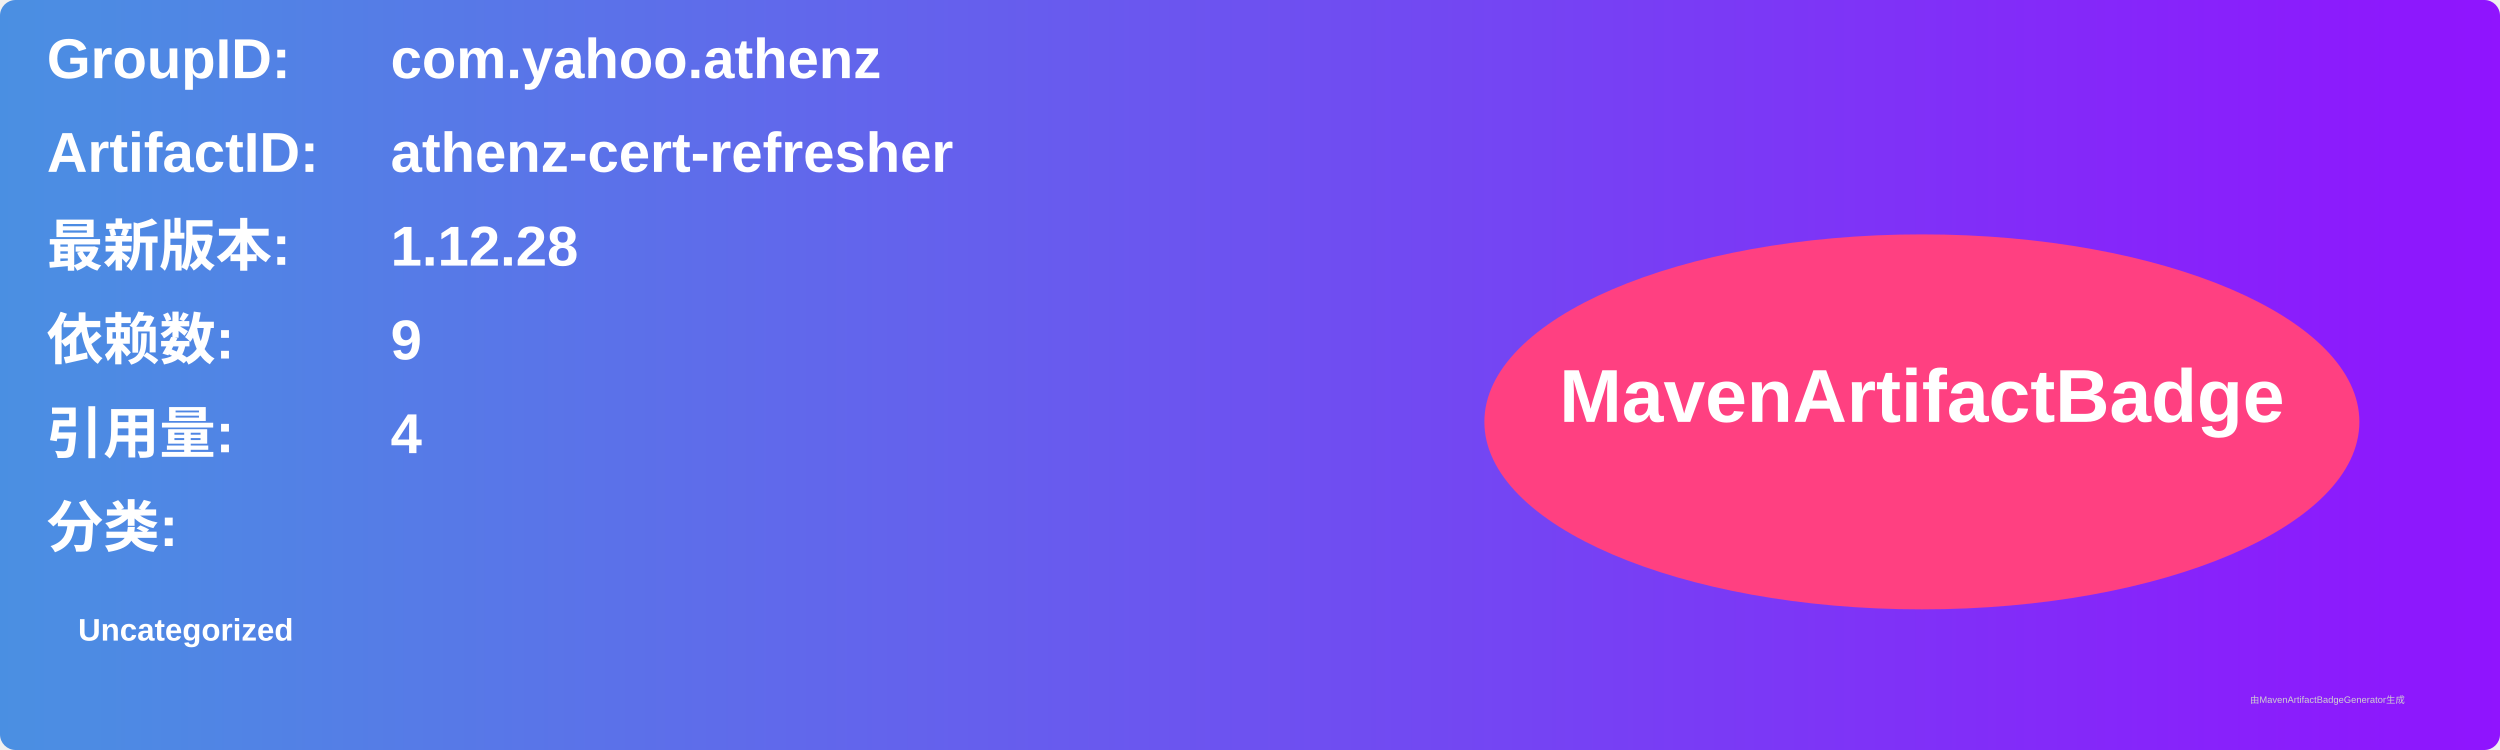
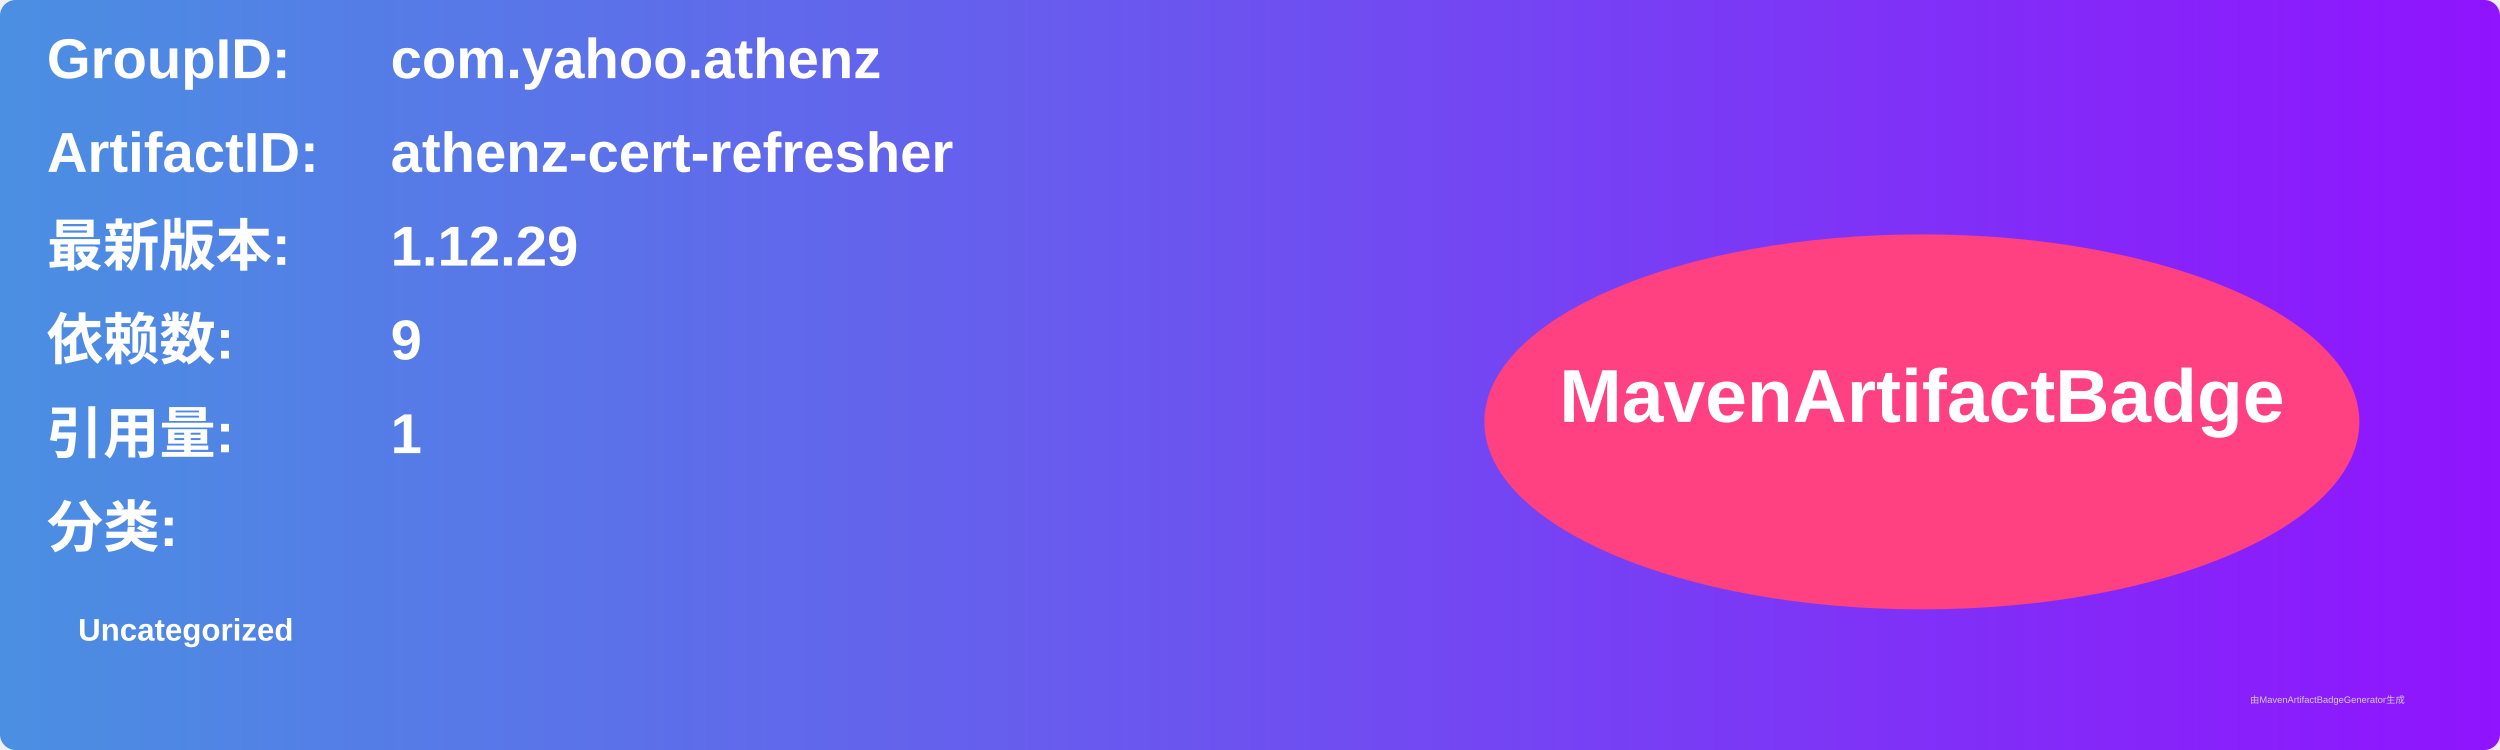
<svg xmlns="http://www.w3.org/2000/svg" width="800" height="240" viewBox="0 0 800 240">
  <linearGradient id="grad" x1="0%" y1="0%" x2="100%" y2="0%">
    <stop offset="0%" stop-color="#4a90e2" />
    <stop offset="100%" stop-color="#9013fe" />
  </linearGradient>
  <rect width="100%" height="100%" rx="5" ry="5" fill="url(#grad)" />
  <g transform="translate(15, 15)">
    <text x="0" y="10" font-family="Arial" font-size="18" fill="white" font-weight="bold" width="260">GroupID:</text>
    <text x="110" y="10" font-family="Arial" font-size="18" fill="white" font-weight="bold" width="460">com.yahoo.athenz</text>
    <text x="0" y="40" font-family="Arial" font-size="18" fill="white" font-weight="bold" width="260">ArtifactID:</text>
    <text x="110" y="40" font-family="Arial" font-size="18" fill="white" font-weight="bold" width="460">athenz-cert-refresher</text>
    <text x="0" y="70" font-family="Arial" font-size="18" fill="white" font-weight="bold">最新版本:</text>
    <text x="110" y="70" font-family="Arial" font-size="18" fill="white" font-weight="bold">
-       <tspan font-weight="bold">1.12.28</tspan>
+       <tspan font-weight="bold">1.12.29</tspan>
    </text>
    <text x="0" y="100" font-family="Arial" font-size="18" fill="white" font-weight="bold">依赖数: </text>
    <text x="110" y="100" font-family="Arial" font-size="18" fill="white">
      <tspan font-weight="bold">9</tspan>
    </text>
    <text x="0" y="130" font-family="Arial" font-size="18" fill="white" font-weight="bold">引用量: </text>
    <text x="110" y="130" font-family="Arial" font-size="18" fill="white">
-       <tspan font-weight="bold">4</tspan>
+       <tspan font-weight="bold">1</tspan>
    </text>
    <text x="0" y="160" font-family="Arial" font-size="18" fill="white" font-weight="bold">分类:</text>
    <text x="10" y="190" font-family="Arial" font-size="10" fill="white">
      <tspan font-weight="bold">Uncategorized</tspan>
    </text>
    <ellipse cx="600" cy="120" rx="140" ry="60" fill="#ff4081" />
    <text x="600" y="120" text-anchor="middle" font-family="Arial" font-size="24" fill="white" font-weight="bold">MavenArtifactBadge</text>
  </g>
  <text x="720" y="225" font-family="Arial" font-size="3" fill="#d0d0d0">由MavenArtifactBadgeGenerator生成</text>
</svg>
